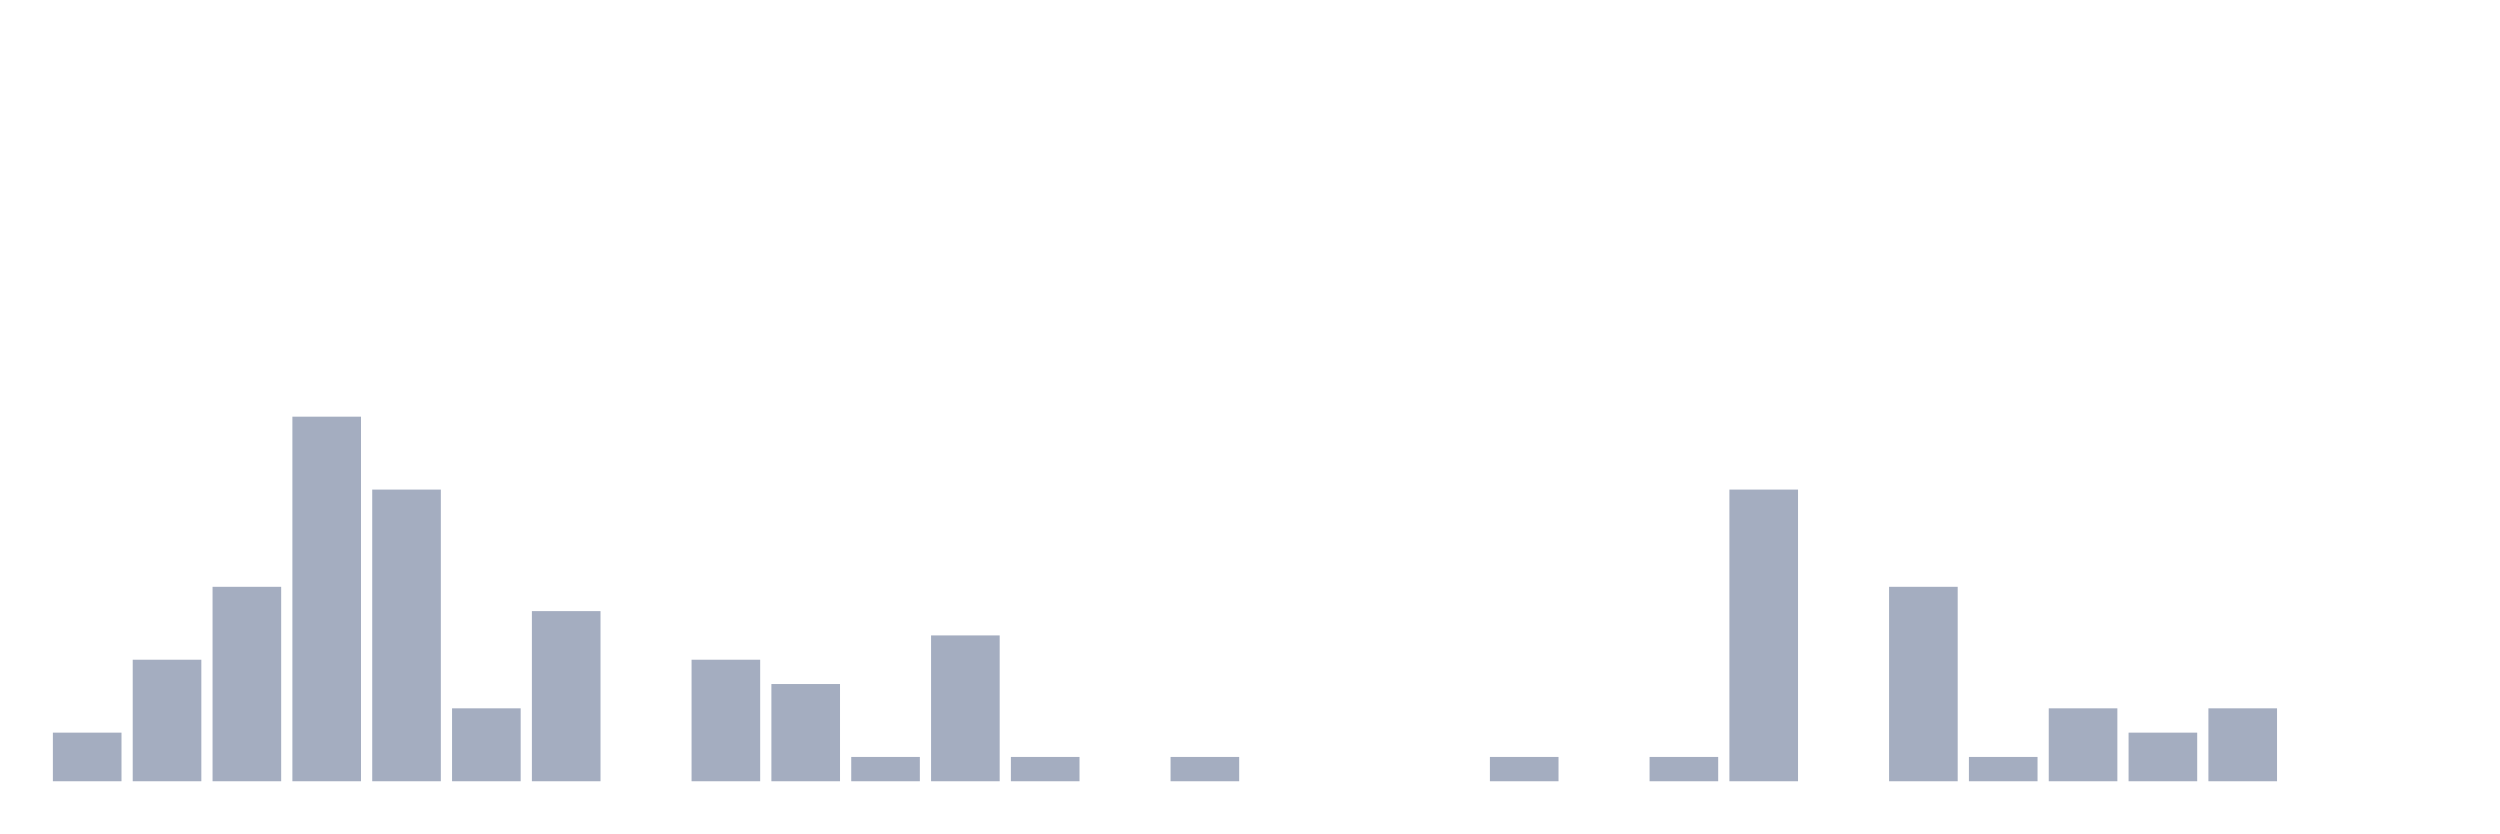
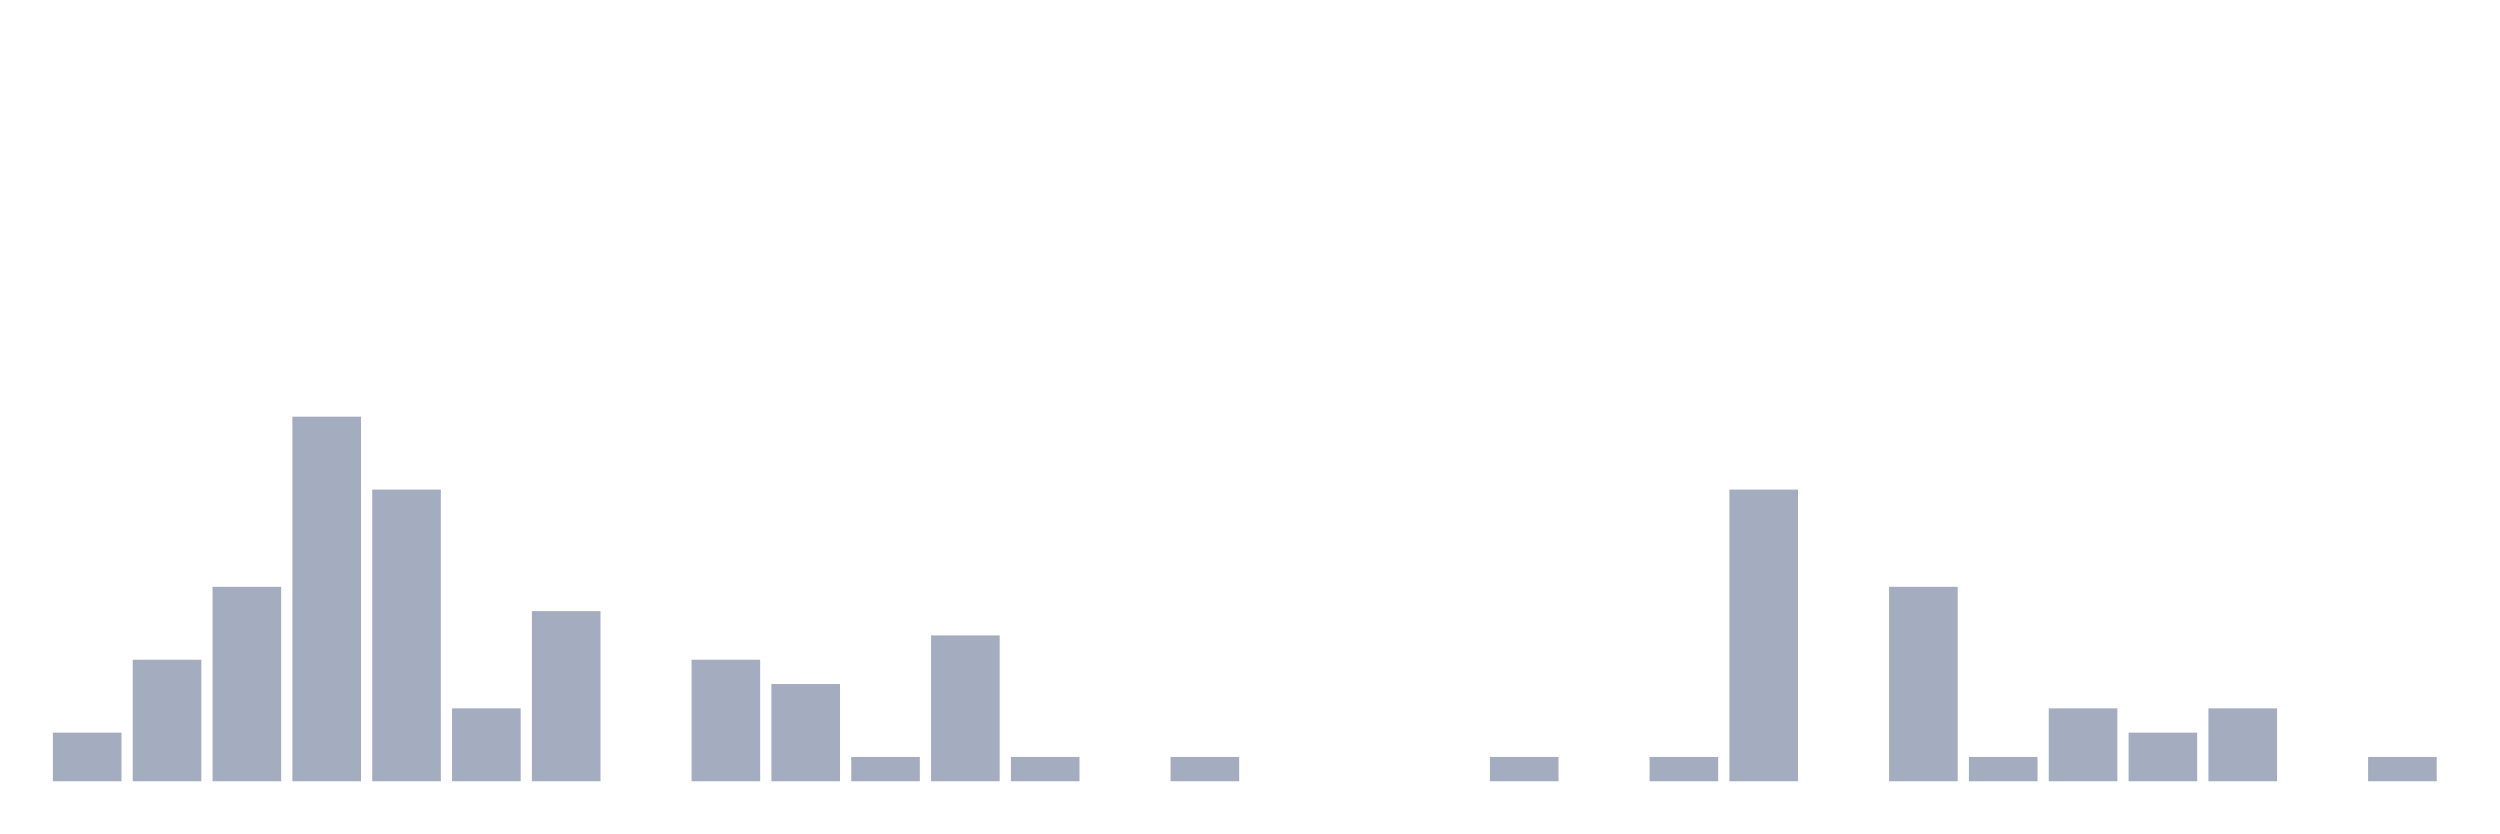
<svg xmlns="http://www.w3.org/2000/svg" viewBox="0 0 480 160">
  <g transform="translate(10,10)">
    <rect class="bar" x="0.153" width="13.175" y="130.667" height="9.333" fill="rgb(164,173,192)" />
    <rect class="bar" x="15.482" width="13.175" y="116.667" height="23.333" fill="rgb(164,173,192)" />
    <rect class="bar" x="30.81" width="13.175" y="102.667" height="37.333" fill="rgb(164,173,192)" />
    <rect class="bar" x="46.138" width="13.175" y="70" height="70" fill="rgb(164,173,192)" />
    <rect class="bar" x="61.466" width="13.175" y="84" height="56" fill="rgb(164,173,192)" />
    <rect class="bar" x="76.794" width="13.175" y="126" height="14" fill="rgb(164,173,192)" />
    <rect class="bar" x="92.123" width="13.175" y="107.333" height="32.667" fill="rgb(164,173,192)" />
    <rect class="bar" x="107.451" width="13.175" y="140" height="0" fill="rgb(164,173,192)" />
    <rect class="bar" x="122.779" width="13.175" y="116.667" height="23.333" fill="rgb(164,173,192)" />
    <rect class="bar" x="138.107" width="13.175" y="121.333" height="18.667" fill="rgb(164,173,192)" />
    <rect class="bar" x="153.436" width="13.175" y="135.333" height="4.667" fill="rgb(164,173,192)" />
    <rect class="bar" x="168.764" width="13.175" y="112" height="28" fill="rgb(164,173,192)" />
    <rect class="bar" x="184.092" width="13.175" y="135.333" height="4.667" fill="rgb(164,173,192)" />
    <rect class="bar" x="199.42" width="13.175" y="140" height="0" fill="rgb(164,173,192)" />
    <rect class="bar" x="214.748" width="13.175" y="135.333" height="4.667" fill="rgb(164,173,192)" />
    <rect class="bar" x="230.077" width="13.175" y="140" height="0" fill="rgb(164,173,192)" />
    <rect class="bar" x="245.405" width="13.175" y="140" height="0" fill="rgb(164,173,192)" />
    <rect class="bar" x="260.733" width="13.175" y="140" height="0" fill="rgb(164,173,192)" />
    <rect class="bar" x="276.061" width="13.175" y="135.333" height="4.667" fill="rgb(164,173,192)" />
    <rect class="bar" x="291.39" width="13.175" y="140" height="0" fill="rgb(164,173,192)" />
    <rect class="bar" x="306.718" width="13.175" y="135.333" height="4.667" fill="rgb(164,173,192)" />
    <rect class="bar" x="322.046" width="13.175" y="84" height="56" fill="rgb(164,173,192)" />
    <rect class="bar" x="337.374" width="13.175" y="140" height="0" fill="rgb(164,173,192)" />
    <rect class="bar" x="352.702" width="13.175" y="102.667" height="37.333" fill="rgb(164,173,192)" />
    <rect class="bar" x="368.031" width="13.175" y="135.333" height="4.667" fill="rgb(164,173,192)" />
    <rect class="bar" x="383.359" width="13.175" y="126" height="14" fill="rgb(164,173,192)" />
    <rect class="bar" x="398.687" width="13.175" y="130.667" height="9.333" fill="rgb(164,173,192)" />
    <rect class="bar" x="414.015" width="13.175" y="126" height="14" fill="rgb(164,173,192)" />
    <rect class="bar" x="429.344" width="13.175" y="140" height="0" fill="rgb(164,173,192)" />
-     <rect class="bar" x="444.672" width="13.175" y="140" height="0" fill="rgb(164,173,192)" />
+     <rect class="bar" x="444.672" width="13.175" y="135.333" height="4.667" fill="rgb(164,173,192)" />
  </g>
</svg>
